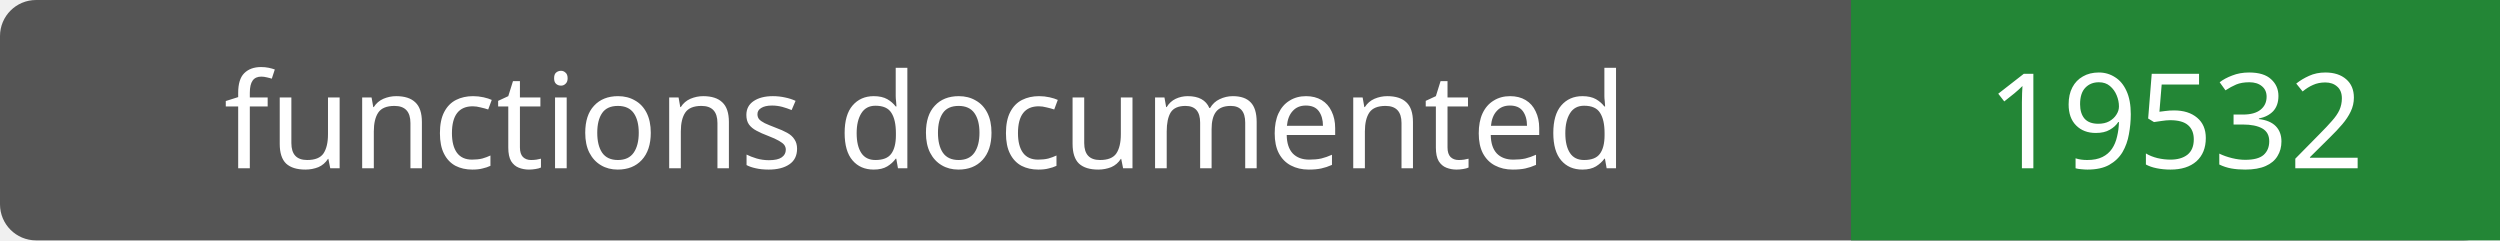
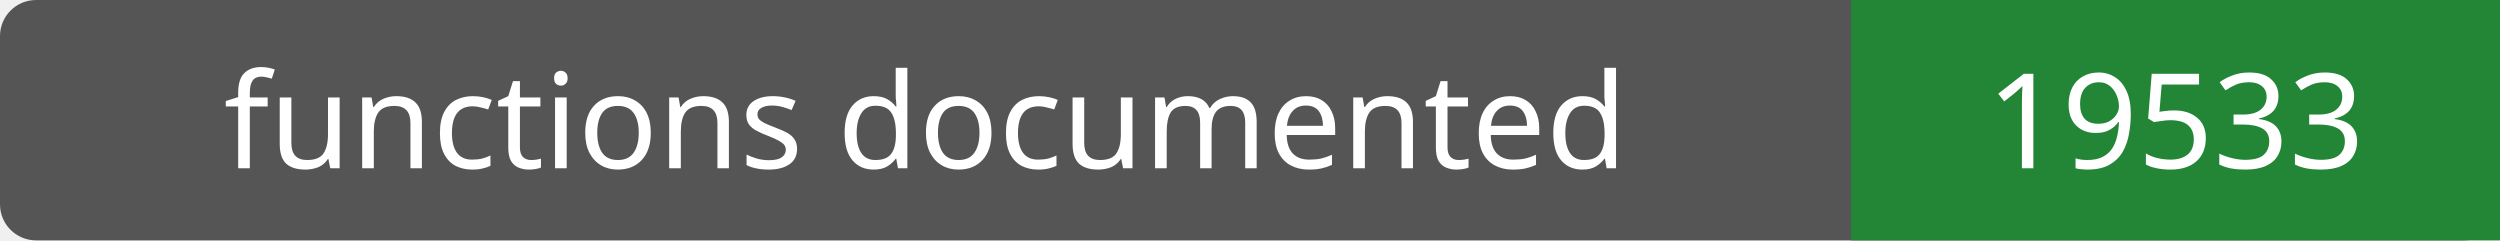
- <svg xmlns="http://www.w3.org/2000/svg" width="208" height="20" role="img" aria-label="functions documented: 19532">
+ <svg xmlns="http://www.w3.org/2000/svg" width="208" height="20" role="img" aria-label="functions documented: 19533">
  <rect width="208" height="20" rx="3" fill="#555" />
  <path fill="#238636" d="M154 0h54v20H154z" />
  <g fill="#fff" text-anchor="middle" font-family="Verdana,sans-serif" font-size="11">
    <text x="77.0" y="14">functions documented</text>
-     <text x="181.0" y="14">19532</text>
+     <text x="181.0" y="14">19533</text>
  </g>
</svg>
